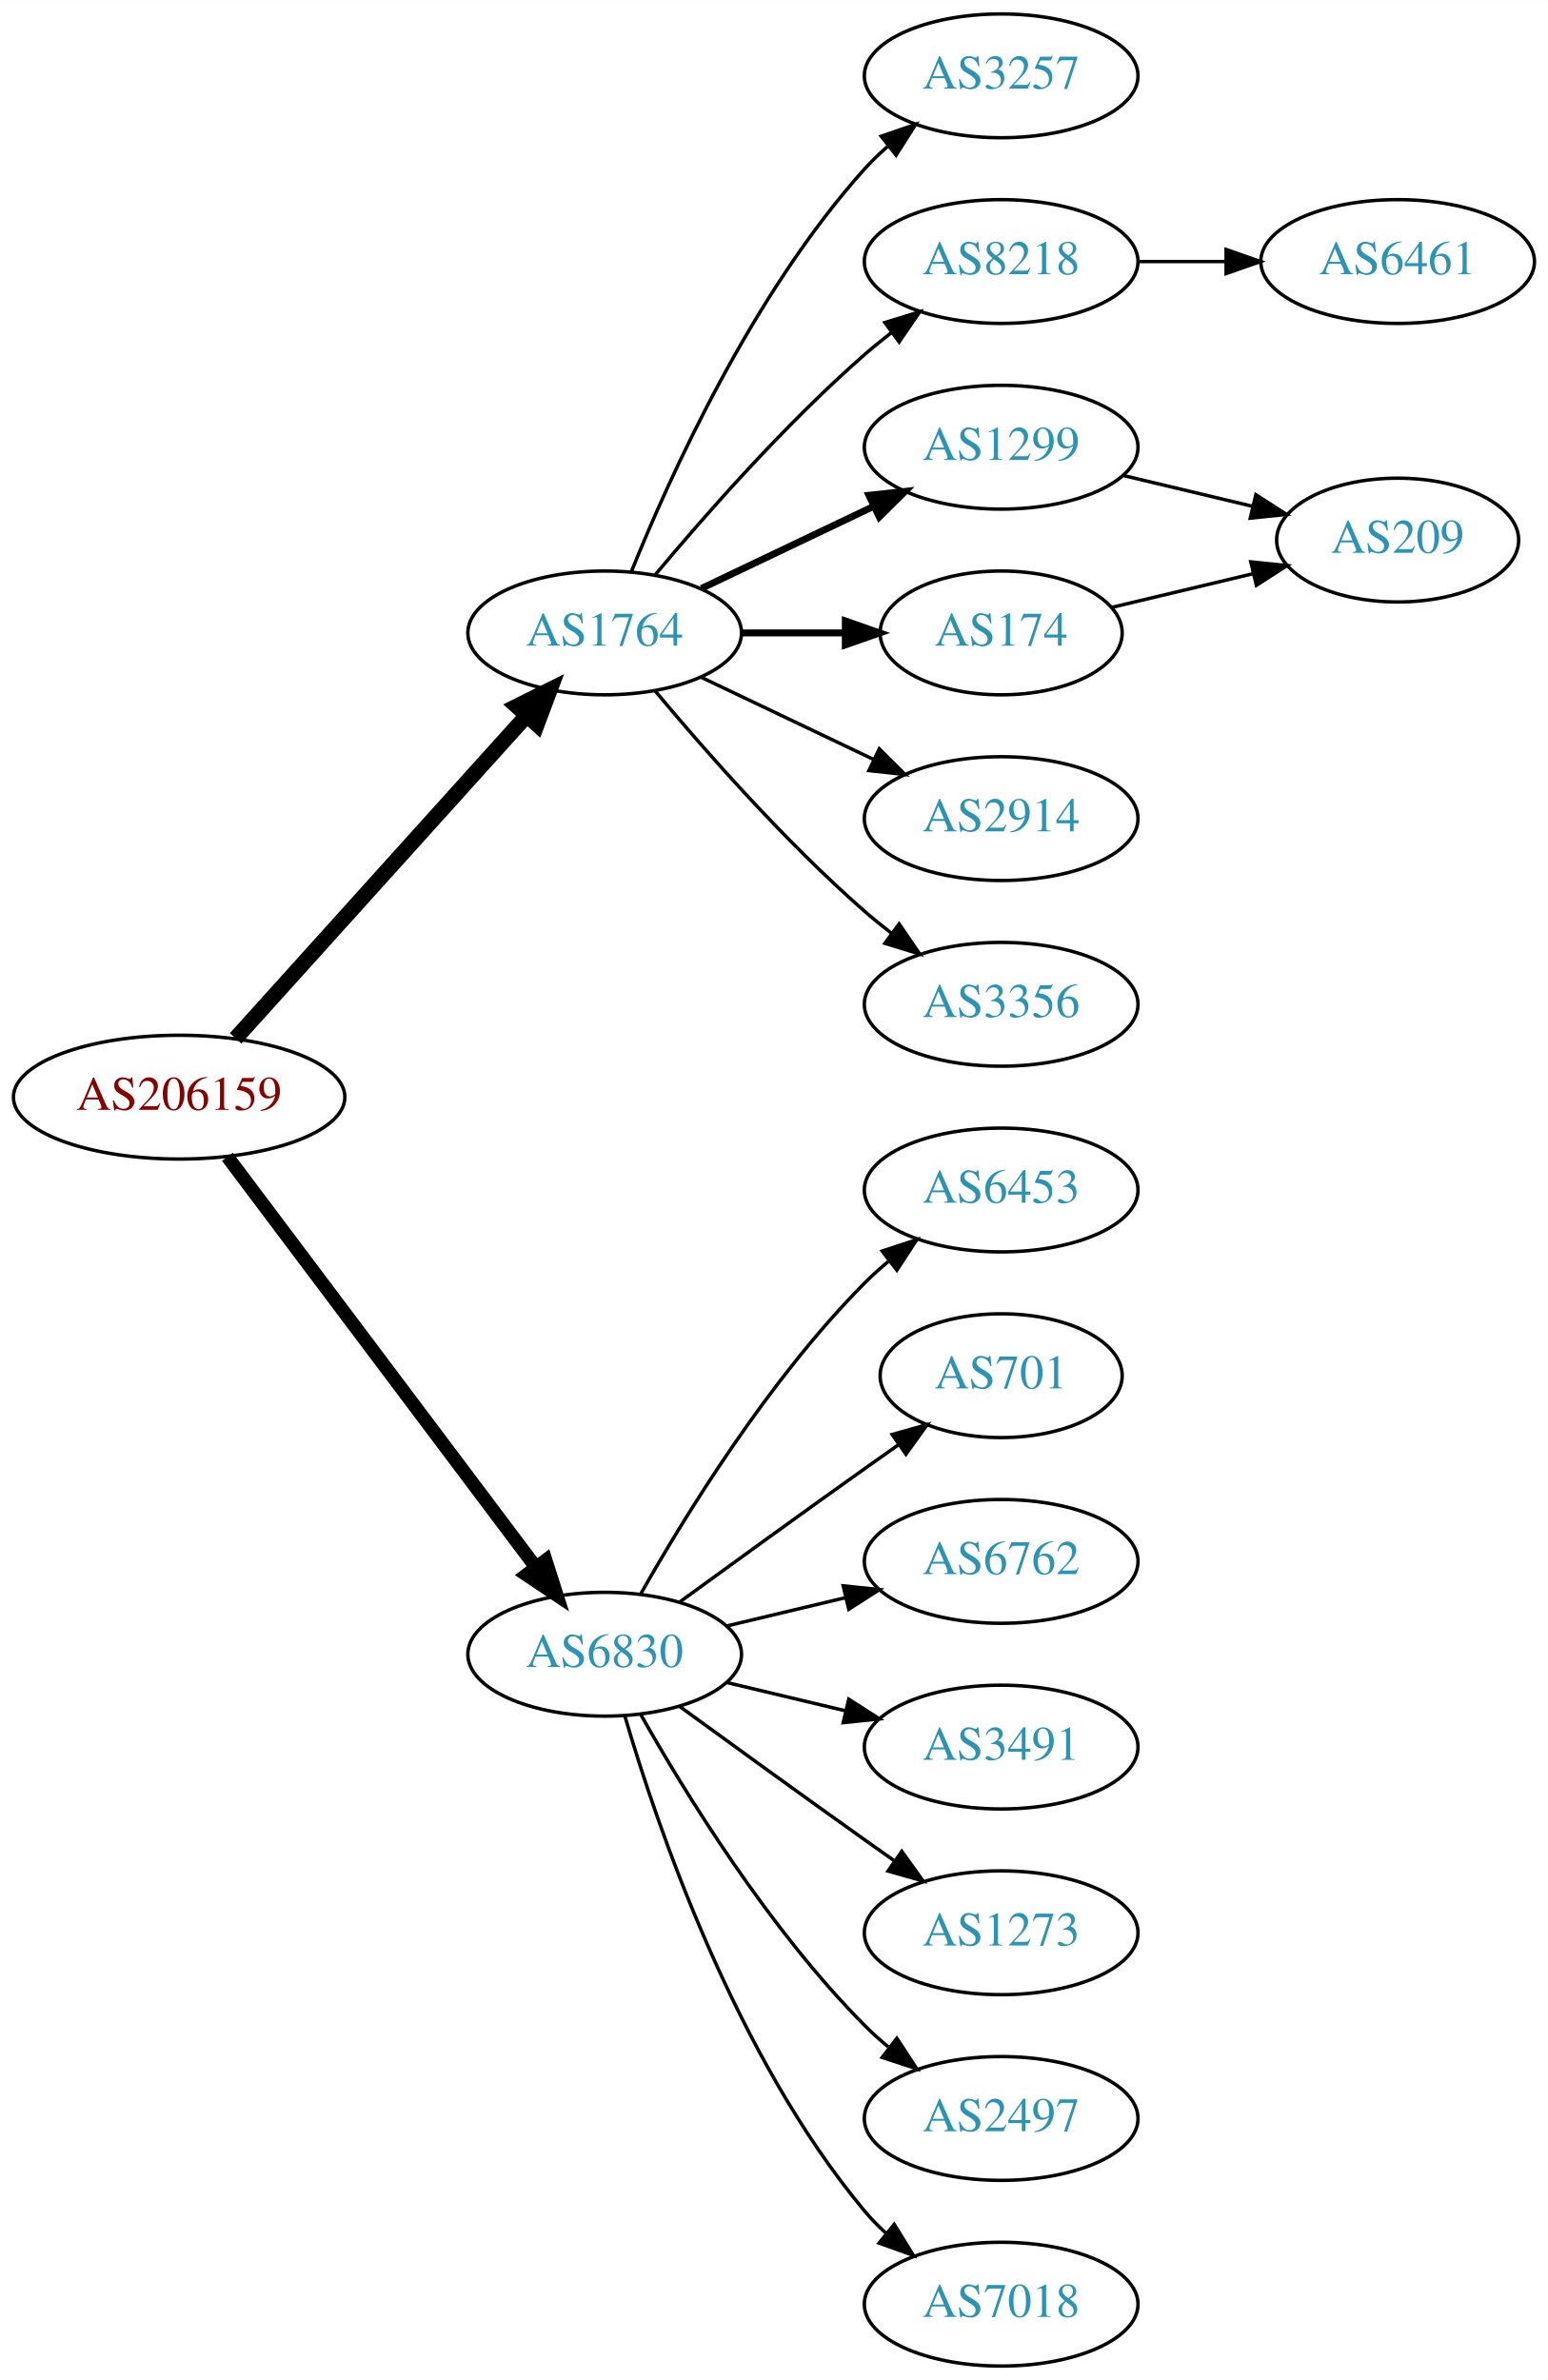
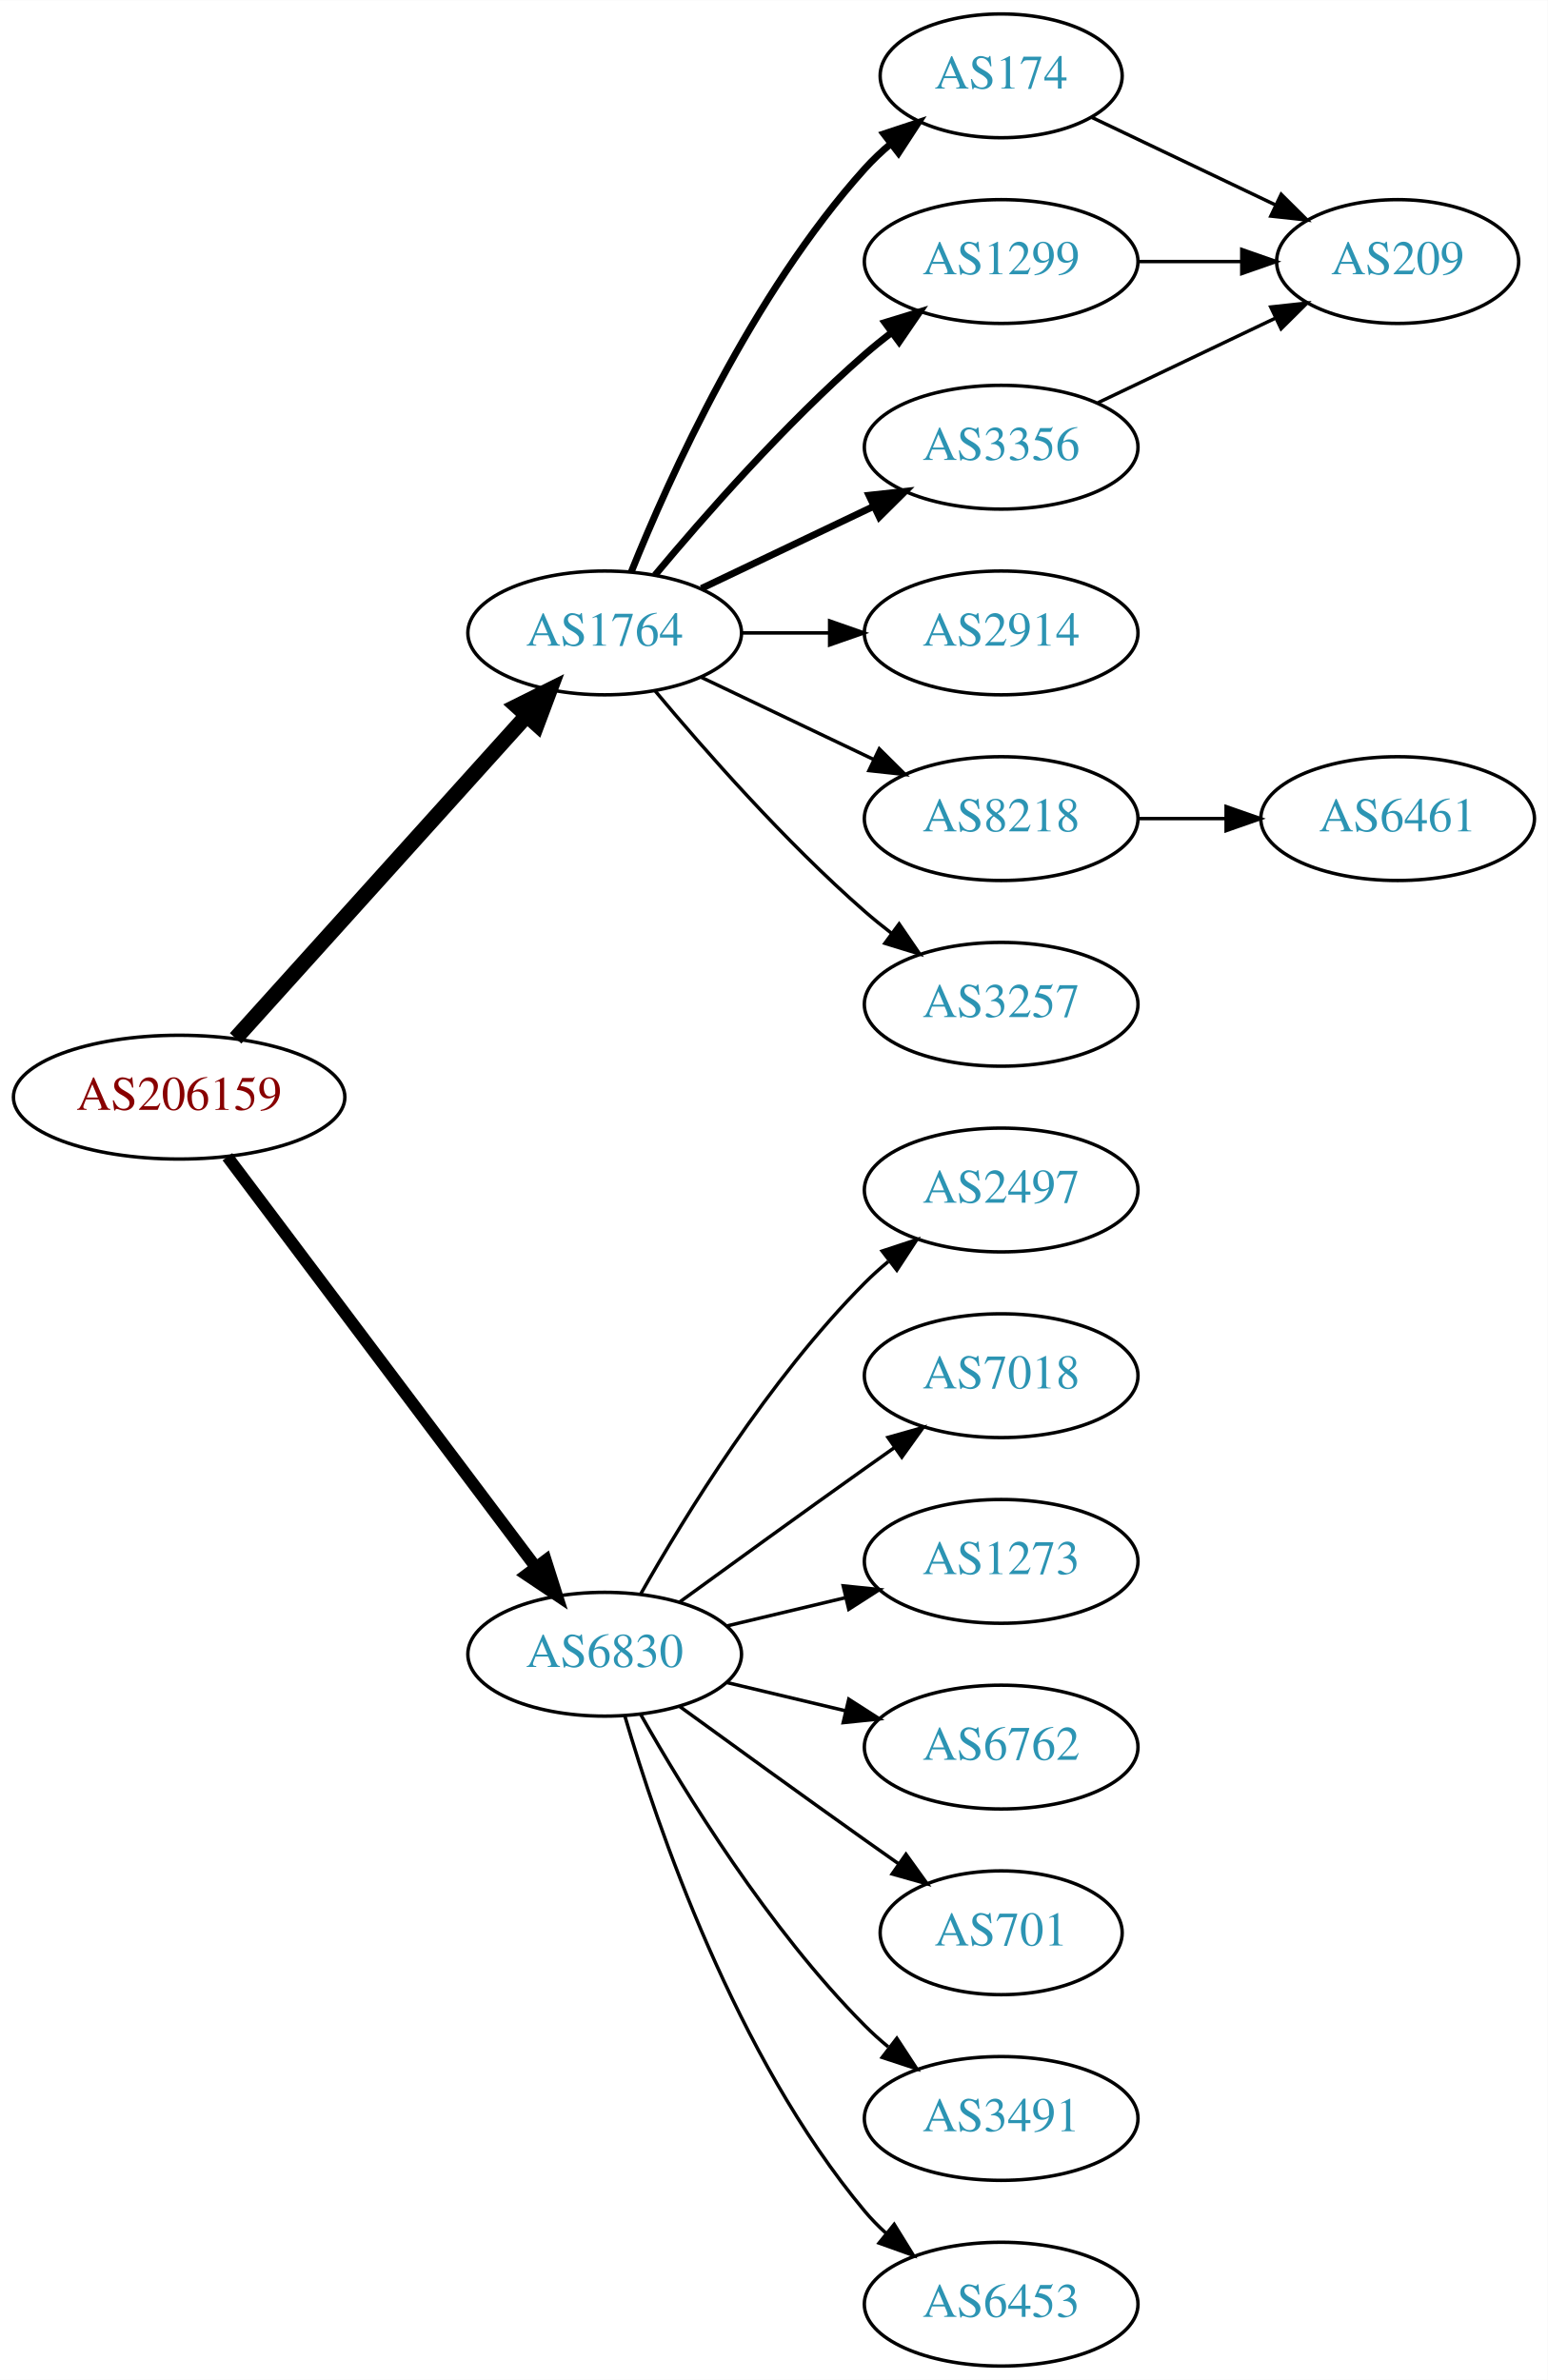
<svg xmlns="http://www.w3.org/2000/svg" xmlns:xlink="http://www.w3.org/1999/xlink" width="450pt" height="692pt" viewBox="0.00 0.00 450.07 692.00">
  <g id="graph0" class="graph" transform="scale(1 1) rotate(0) translate(4 688)">
    <polygon fill="white" stroke="none" points="-4,4 -4,-688 446.07,-688 446.07,4 -4,4" />
    <g id="node1" class="node">
      <g id="a_node1">
        <a xlink:href="/asn/206159" xlink:title="AS206159 ~ VAO-AS [AT]">
          <ellipse fill="#ffffff" stroke="black" cx="48.096" cy="-369" rx="48.192" ry="18" />
          <text text-anchor="middle" x="48.096" y="-365.3" font-family="Times,serif" font-size="14.00" fill="#880000">AS206159</text>
        </a>
      </g>
    </g>
    <g id="node2" class="node">
      <g id="a_node2">
        <a xlink:href="/asn/1764" xlink:title="AS1764 ~ NEXTLAYER-AS [AT]">
          <ellipse fill="#ffffff" stroke="black" cx="171.838" cy="-504" rx="39.794" ry="18" />
          <text text-anchor="middle" x="171.838" y="-500.3" font-family="Times,serif" font-size="14.00" fill="#2c94b3">AS1764</text>
        </a>
      </g>
    </g>
    <g id="edge1" class="edge">
      <path fill="none" stroke="black" stroke-width="4.5" d="M64.514,-386.098C85.945,-409.862 124.837,-452.99 149.174,-479.977" />
      <polygon fill="black" stroke="black" stroke-width="4.5" points="146.304,-482.674 155.925,-487.463 152.152,-477.4 146.304,-482.674" />
    </g>
    <g id="node3" class="node">
      <g id="a_node3">
        <a xlink:href="/asn/6830" xlink:title="AS6830 ~ LGI-UPC [AT]">
          <ellipse fill="#ffffff" stroke="black" cx="171.838" cy="-207" rx="39.794" ry="18" />
          <text text-anchor="middle" x="171.838" y="-203.3" font-family="Times,serif" font-size="14.00" fill="#2c94b3">AS6830</text>
        </a>
      </g>
    </g>
    <g id="edge2" class="edge">
-       <path fill="none" stroke="black" stroke-width="3.938" d="M62.124,-351.663C83.634,-323.04 126.675,-265.767 151.664,-232.514" />
-       <polygon fill="black" stroke="black" stroke-width="3.938" points="154.693,-234.309 157.903,-224.212 149.097,-230.104 154.693,-234.309" />
+       <path fill="none" stroke="black" stroke-width="3.5" d="M62.124,-351.663C83.634,-323.04 126.675,-265.767 151.664,-232.514" />
+       <polygon fill="black" stroke="black" stroke-width="3.5" points="154.693,-234.309 157.903,-224.212 149.097,-230.104 154.693,-234.309" />
    </g>
    <g id="node4" class="node">
      <g id="a_node4">
-         <a xlink:href="/asn/3257" xlink:title="AS3257 ~ GTT [DE]">
-           <ellipse fill="#ffffff" stroke="black" cx="287.131" cy="-666" rx="39.794" ry="18" />
-           <text text-anchor="middle" x="287.131" y="-662.3" font-family="Times,serif" font-size="14.00" fill="#2c94b3">AS3257</text>
+         <a xlink:href="/asn/174" xlink:title="AS174 ~ Cogent Communications [US]">
+           <ellipse fill="#ffffff" stroke="black" cx="287.131" cy="-666" rx="35.194" ry="18" />
+           <text text-anchor="middle" x="287.131" y="-662.3" font-family="Times,serif" font-size="14.00" fill="#2c94b3">AS174</text>
        </a>
      </g>
    </g>
    <g id="edge3" class="edge">
-       <path fill="none" stroke="black" d="M179.586,-521.787C190.637,-549.243 214.69,-602.578 247.484,-639 249.487,-641.224 251.706,-643.363 254.038,-645.397" />
-       <polygon fill="black" stroke="black" points="252.236,-648.433 262.257,-651.873 256.569,-642.935 252.236,-648.433" />
+       <path fill="none" stroke="black" stroke-width="2" d="M179.586,-521.787C190.637,-549.243 214.69,-602.578 247.484,-639 249.8,-641.572 252.405,-644.03 255.14,-646.343" />
+       <polygon fill="black" stroke="black" stroke-width="2" points="253.006,-649.117 263.064,-652.448 257.279,-643.572 253.006,-649.117" />
    </g>
    <g id="node5" class="node">
      <g id="a_node5">
-         <a xlink:href="/asn/8218" xlink:title="AS8218 ~ legacy Neotelecoms [FR]">
+         <a xlink:href="/asn/1299" xlink:title="AS1299 ~ Telia Carrier [EU]">
          <ellipse fill="#ffffff" stroke="black" cx="287.131" cy="-612" rx="39.794" ry="18" />
-           <text text-anchor="middle" x="287.131" y="-608.3" font-family="Times,serif" font-size="14.00" fill="#2c94b3">AS8218</text>
+           <text text-anchor="middle" x="287.131" y="-608.3" font-family="Times,serif" font-size="14.00" fill="#2c94b3">AS1299</text>
        </a>
      </g>
    </g>
    <g id="edge4" class="edge">
-       <path fill="none" stroke="black" d="M186.468,-520.817C200.751,-537.929 224.297,-564.745 247.484,-585 249.95,-587.154 252.589,-589.294 255.286,-591.372" />
-       <polygon fill="black" stroke="black" points="253.311,-594.264 263.44,-597.37 257.459,-588.625 253.311,-594.264" />
+       <path fill="none" stroke="black" stroke-width="2" d="M186.468,-520.817C200.751,-537.929 224.297,-564.745 247.484,-585 249.95,-587.154 252.589,-589.294 255.286,-591.372" />
+       <polygon fill="black" stroke="black" stroke-width="2" points="253.311,-594.264 263.44,-597.37 257.459,-588.625 253.311,-594.264" />
    </g>
    <g id="node6" class="node">
      <g id="a_node6">
-         <a xlink:href="/asn/1299" xlink:title="AS1299 ~ Telia Carrier [EU]">
+         <a xlink:href="/asn/3356" xlink:title="AS3356 ~ Level 3 Parent, LLC [US]">
          <ellipse fill="#ffffff" stroke="black" cx="287.131" cy="-558" rx="39.794" ry="18" />
-           <text text-anchor="middle" x="287.131" y="-554.3" font-family="Times,serif" font-size="14.00" fill="#2c94b3">AS1299</text>
+           <text text-anchor="middle" x="287.131" y="-554.3" font-family="Times,serif" font-size="14.00" fill="#2c94b3">AS3356</text>
        </a>
      </g>
    </g>
    <g id="edge5" class="edge">
      <path fill="none" stroke="black" stroke-width="2" d="M199.974,-516.934C214.968,-524.081 233.789,-533.052 250.013,-540.785" />
      <polygon fill="black" stroke="black" stroke-width="2" points="248.683,-544.028 259.216,-545.171 251.695,-537.709 248.683,-544.028" />
    </g>
    <g id="node7" class="node">
      <g id="a_node7">
-         <a xlink:href="/asn/174" xlink:title="AS174 ~ Cogent Communications [US]">
-           <ellipse fill="#ffffff" stroke="black" cx="287.131" cy="-504" rx="35.194" ry="18" />
-           <text text-anchor="middle" x="287.131" y="-500.3" font-family="Times,serif" font-size="14.00" fill="#2c94b3">AS174</text>
+         <a xlink:href="/asn/2914" xlink:title="AS2914 ~ NTT America, Inc. [US]">
+           <ellipse fill="#ffffff" stroke="black" cx="287.131" cy="-504" rx="39.794" ry="18" />
+           <text text-anchor="middle" x="287.131" y="-500.3" font-family="Times,serif" font-size="14.00" fill="#2c94b3">AS2914</text>
        </a>
      </g>
    </g>
    <g id="edge6" class="edge">
-       <path fill="none" stroke="black" stroke-width="2" d="M211.51,-504C221.215,-504 231.706,-504 241.669,-504" />
-       <polygon fill="black" stroke="black" stroke-width="2" points="241.805,-507.5 251.805,-504 241.805,-500.5 241.805,-507.5" />
+       <path fill="none" stroke="black" d="M211.51,-504C219.713,-504 228.477,-504 237.009,-504" />
+       <polygon fill="black" stroke="black" points="237.248,-507.5 247.248,-504 237.248,-500.5 237.248,-507.5" />
    </g>
    <g id="node8" class="node">
      <g id="a_node8">
-         <a xlink:href="/asn/2914" xlink:title="AS2914 ~ NTT America, Inc. [US]">
+         <a xlink:href="/asn/8218" xlink:title="AS8218 ~ legacy Neotelecoms [FR]">
          <ellipse fill="#ffffff" stroke="black" cx="287.131" cy="-450" rx="39.794" ry="18" />
-           <text text-anchor="middle" x="287.131" y="-446.3" font-family="Times,serif" font-size="14.00" fill="#2c94b3">AS2914</text>
+           <text text-anchor="middle" x="287.131" y="-446.3" font-family="Times,serif" font-size="14.00" fill="#2c94b3">AS8218</text>
        </a>
      </g>
    </g>
    <g id="edge7" class="edge">
      <path fill="none" stroke="black" d="M199.974,-491.066C214.968,-483.919 233.789,-474.948 250.013,-467.215" />
      <polygon fill="black" stroke="black" points="251.695,-470.291 259.216,-462.829 248.683,-463.972 251.695,-470.291" />
    </g>
    <g id="node9" class="node">
      <g id="a_node9">
-         <a xlink:href="/asn/3356" xlink:title="AS3356 ~ Level 3 Parent, LLC [US]">
+         <a xlink:href="/asn/3257" xlink:title="AS3257 ~ GTT [DE]">
          <ellipse fill="#ffffff" stroke="black" cx="287.131" cy="-396" rx="39.794" ry="18" />
-           <text text-anchor="middle" x="287.131" y="-392.3" font-family="Times,serif" font-size="14.00" fill="#2c94b3">AS3356</text>
+           <text text-anchor="middle" x="287.131" y="-392.3" font-family="Times,serif" font-size="14.00" fill="#2c94b3">AS3257</text>
        </a>
      </g>
    </g>
    <g id="edge8" class="edge">
      <path fill="none" stroke="black" d="M186.468,-487.183C200.751,-470.071 224.297,-443.255 247.484,-423 249.95,-420.846 252.589,-418.706 255.286,-416.628" />
      <polygon fill="black" stroke="black" points="257.459,-419.375 263.44,-410.63 253.311,-413.736 257.459,-419.375" />
    </g>
    <g id="node12" class="node">
      <g id="a_node12">
-         <a xlink:href="/asn/6453" xlink:title="AS6453 ~ TATA COMMUNICATIONS (AMERICA) INC [US]">
+         <a xlink:href="/asn/2497" xlink:title="AS2497 ~ Internet Initiative Japan Inc. [JP]">
          <ellipse fill="#ffffff" stroke="black" cx="287.131" cy="-342" rx="39.794" ry="18" />
-           <text text-anchor="middle" x="287.131" y="-338.3" font-family="Times,serif" font-size="14.00" fill="#2c94b3">AS6453</text>
-         </a>
-       </g>
-     </g>
-     <g id="edge12" class="edge">
+           <text text-anchor="middle" x="287.131" y="-338.3" font-family="Times,serif" font-size="14.00" fill="#2c94b3">AS2497</text>
+         </a>
+       </g>
+     </g>
+     <g id="edge13" class="edge">
      <path fill="none" stroke="black" d="M182.298,-224.49C195.08,-247.096 219.512,-286.886 247.484,-315 249.595,-317.121 251.891,-319.188 254.277,-321.171" />
      <polygon fill="black" stroke="black" points="252.529,-324.242 262.592,-327.556 256.792,-318.69 252.529,-324.242" />
    </g>
    <g id="node13" class="node">
      <g id="a_node13">
-         <a xlink:href="/asn/701" xlink:title="AS701 ~ UUNET [US]">
-           <ellipse fill="#ffffff" stroke="black" cx="287.131" cy="-288" rx="35.194" ry="18" />
-           <text text-anchor="middle" x="287.131" y="-284.3" font-family="Times,serif" font-size="14.00" fill="#2c94b3">AS701</text>
-         </a>
-       </g>
-     </g>
-     <g id="edge13" class="edge">
-       <path fill="none" stroke="black" d="M193.686,-222.222C208.62,-233.091 229.234,-248.025 247.484,-261 250.695,-263.282 254.064,-265.661 257.418,-268.018" />
-       <polygon fill="black" stroke="black" points="255.43,-270.899 265.629,-273.77 259.447,-265.166 255.43,-270.899" />
+         <a xlink:href="/asn/7018" xlink:title="AS7018 ~ AT&amp;T Services, Inc. [US]">
+           <ellipse fill="#ffffff" stroke="black" cx="287.131" cy="-288" rx="39.794" ry="18" />
+           <text text-anchor="middle" x="287.131" y="-284.3" font-family="Times,serif" font-size="14.00" fill="#2c94b3">AS7018</text>
+         </a>
+       </g>
+     </g>
+     <g id="edge14" class="edge">
+       <path fill="none" stroke="black" d="M193.686,-222.222C208.62,-233.091 229.234,-248.025 247.484,-261 250.305,-263.005 253.248,-265.085 256.196,-267.159" />
+       <polygon fill="black" stroke="black" points="254.223,-270.05 264.421,-272.926 258.242,-264.319 254.223,-270.05" />
    </g>
    <g id="node14" class="node">
      <g id="a_node14">
-         <a xlink:href="/asn/6762" xlink:title="AS6762 ~ TELECOM ITALIA SPARKLE S.p.A. [IT]">
+         <a xlink:href="/asn/1273" xlink:title="AS1273 ~ Vodafone Group PLC [EU]">
          <ellipse fill="#ffffff" stroke="black" cx="287.131" cy="-234" rx="39.794" ry="18" />
-           <text text-anchor="middle" x="287.131" y="-230.3" font-family="Times,serif" font-size="14.00" fill="#2c94b3">AS6762</text>
-         </a>
-       </g>
-     </g>
-     <g id="edge14" class="edge">
+           <text text-anchor="middle" x="287.131" y="-230.3" font-family="Times,serif" font-size="14.00" fill="#2c94b3">AS1273</text>
+         </a>
+       </g>
+     </g>
+     <g id="edge15" class="edge">
      <path fill="none" stroke="black" d="M207.445,-215.248C218.316,-217.838 230.471,-220.735 241.913,-223.462" />
      <polygon fill="black" stroke="black" points="241.197,-226.889 251.736,-225.803 242.819,-220.08 241.197,-226.889" />
    </g>
    <g id="node15" class="node">
      <g id="a_node15">
-         <a xlink:href="/asn/3491" xlink:title="AS3491 ~ PCCW Global, Inc. [US]">
+         <a xlink:href="/asn/6762" xlink:title="AS6762 ~ TELECOM ITALIA SPARKLE S.p.A. [IT]">
          <ellipse fill="#ffffff" stroke="black" cx="287.131" cy="-180" rx="39.794" ry="18" />
-           <text text-anchor="middle" x="287.131" y="-176.3" font-family="Times,serif" font-size="14.00" fill="#2c94b3">AS3491</text>
-         </a>
-       </g>
-     </g>
-     <g id="edge15" class="edge">
+           <text text-anchor="middle" x="287.131" y="-176.3" font-family="Times,serif" font-size="14.00" fill="#2c94b3">AS6762</text>
+         </a>
+       </g>
+     </g>
+     <g id="edge16" class="edge">
      <path fill="none" stroke="black" d="M207.445,-198.752C218.316,-196.162 230.471,-193.265 241.913,-190.538" />
      <polygon fill="black" stroke="black" points="242.819,-193.92 251.736,-188.197 241.197,-187.111 242.819,-193.92" />
    </g>
    <g id="node16" class="node">
      <g id="a_node16">
-         <a xlink:href="/asn/1273" xlink:title="AS1273 ~ Vodafone Group PLC [EU]">
-           <ellipse fill="#ffffff" stroke="black" cx="287.131" cy="-126" rx="39.794" ry="18" />
-           <text text-anchor="middle" x="287.131" y="-122.3" font-family="Times,serif" font-size="14.00" fill="#2c94b3">AS1273</text>
-         </a>
-       </g>
-     </g>
-     <g id="edge16" class="edge">
-       <path fill="none" stroke="black" d="M193.686,-191.778C208.62,-180.909 229.234,-165.975 247.484,-153 250.305,-150.995 253.248,-148.915 256.196,-146.841" />
-       <polygon fill="black" stroke="black" points="258.242,-149.681 264.421,-141.074 254.223,-143.95 258.242,-149.681" />
+         <a xlink:href="/asn/701" xlink:title="AS701 ~ UUNET [US]">
+           <ellipse fill="#ffffff" stroke="black" cx="287.131" cy="-126" rx="35.194" ry="18" />
+           <text text-anchor="middle" x="287.131" y="-122.3" font-family="Times,serif" font-size="14.00" fill="#2c94b3">AS701</text>
+         </a>
+       </g>
+     </g>
+     <g id="edge17" class="edge">
+       <path fill="none" stroke="black" d="M193.686,-191.778C208.62,-180.909 229.234,-165.975 247.484,-153 250.695,-150.718 254.064,-148.339 257.418,-145.982" />
+       <polygon fill="black" stroke="black" points="259.447,-148.834 265.629,-140.23 255.43,-143.101 259.447,-148.834" />
    </g>
    <g id="node17" class="node">
      <g id="a_node17">
-         <a xlink:href="/asn/2497" xlink:title="AS2497 ~ Internet Initiative Japan Inc. [JP]">
+         <a xlink:href="/asn/3491" xlink:title="AS3491 ~ PCCW Global, Inc. [US]">
          <ellipse fill="#ffffff" stroke="black" cx="287.131" cy="-72" rx="39.794" ry="18" />
-           <text text-anchor="middle" x="287.131" y="-68.3" font-family="Times,serif" font-size="14.00" fill="#2c94b3">AS2497</text>
-         </a>
-       </g>
-     </g>
-     <g id="edge17" class="edge">
+           <text text-anchor="middle" x="287.131" y="-68.3" font-family="Times,serif" font-size="14.00" fill="#2c94b3">AS3491</text>
+         </a>
+       </g>
+     </g>
+     <g id="edge18" class="edge">
      <path fill="none" stroke="black" d="M182.298,-189.51C195.08,-166.904 219.512,-127.114 247.484,-99 249.595,-96.879 251.891,-94.812 254.277,-92.829" />
      <polygon fill="black" stroke="black" points="256.792,-95.31 262.592,-86.444 252.529,-89.758 256.792,-95.31" />
    </g>
    <g id="node18" class="node">
      <g id="a_node18">
-         <a xlink:href="/asn/7018" xlink:title="AS7018 ~ AT&amp;T Services, Inc. [US]">
+         <a xlink:href="/asn/6453" xlink:title="AS6453 ~ TATA COMMUNICATIONS (AMERICA) INC [US]">
          <ellipse fill="#ffffff" stroke="black" cx="287.131" cy="-18" rx="39.794" ry="18" />
-           <text text-anchor="middle" x="287.131" y="-14.3" font-family="Times,serif" font-size="14.00" fill="#2c94b3">AS7018</text>
-         </a>
-       </g>
-     </g>
-     <g id="edge18" class="edge">
+           <text text-anchor="middle" x="287.131" y="-14.3" font-family="Times,serif" font-size="14.00" fill="#2c94b3">AS6453</text>
+         </a>
+       </g>
+     </g>
+     <g id="edge19" class="edge">
      <path fill="none" stroke="black" d="M177.712,-188.998C187.026,-157.156 209.843,-90.019 247.484,-45 249.355,-42.763 251.453,-40.626 253.679,-38.604" />
      <polygon fill="black" stroke="black" points="256.026,-41.208 261.598,-32.196 251.623,-35.766 256.026,-41.208" />
    </g>
    <g id="node10" class="node">
      <g id="a_node10">
-         <a xlink:href="/asn/6461" xlink:title="AS6461 ~ Zayo Bandwidth [US]">
-           <ellipse fill="#ffffff" stroke="black" cx="402.424" cy="-612" rx="39.794" ry="18" />
-           <text text-anchor="middle" x="402.424" y="-608.3" font-family="Times,serif" font-size="14.00" fill="#2c94b3">AS6461</text>
+         <a xlink:href="/asn/209" xlink:title="AS209 ~ CenturyLink Communications, LLC [US]">
+           <ellipse fill="#ffffff" stroke="black" cx="402.424" cy="-612" rx="35.194" ry="18" />
+           <text text-anchor="middle" x="402.424" y="-608.3" font-family="Times,serif" font-size="14.00" fill="#2c94b3">AS209</text>
        </a>
      </g>
    </g>
    <g id="edge9" class="edge">
-       <path fill="none" stroke="black" d="M326.803,-612C335.006,-612 343.77,-612 352.302,-612" />
-       <polygon fill="black" stroke="black" points="352.541,-615.5 362.541,-612 352.541,-608.5 352.541,-615.5" />
+       <path fill="none" stroke="black" d="M313.556,-653.881C329.299,-646.378 349.721,-636.644 366.914,-628.449" />
+       <polygon fill="black" stroke="black" points="368.562,-631.54 376.084,-624.078 365.551,-625.221 368.562,-631.54" />
+     </g>
+     <g id="edge10" class="edge">
+       <path fill="none" stroke="black" d="M326.803,-612C336.508,-612 346.999,-612 356.962,-612" />
+       <polygon fill="black" stroke="black" points="357.098,-615.5 367.098,-612 357.098,-608.5 357.098,-615.5" />
+     </g>
+     <g id="edge11" class="edge">
+       <path fill="none" stroke="black" d="M315.267,-570.934C330.699,-578.29 350.185,-587.577 366.72,-595.459" />
+       <polygon fill="black" stroke="black" points="365.529,-598.768 376.062,-599.911 368.54,-592.449 365.529,-598.768" />
    </g>
    <g id="node11" class="node">
      <g id="a_node11">
-         <a xlink:href="/asn/209" xlink:title="AS209 ~ CenturyLink Communications, LLC [US]">
-           <ellipse fill="#ffffff" stroke="black" cx="402.424" cy="-531" rx="35.194" ry="18" />
-           <text text-anchor="middle" x="402.424" y="-527.3" font-family="Times,serif" font-size="14.00" fill="#2c94b3">AS209</text>
-         </a>
-       </g>
-     </g>
-     <g id="edge11" class="edge">
-       <path fill="none" stroke="black" d="M322.738,-549.752C334.533,-546.942 347.837,-543.771 360.105,-540.847" />
-       <polygon fill="black" stroke="black" points="361.194,-544.186 370.11,-538.463 359.571,-537.376 361.194,-544.186" />
-     </g>
-     <g id="edge10" class="edge">
-       <path fill="none" stroke="black" d="M319.389,-511.449C332.019,-514.459 346.773,-517.976 360.259,-521.19" />
-       <polygon fill="black" stroke="black" points="359.729,-524.661 370.268,-523.575 361.352,-517.852 359.729,-524.661" />
+         <a xlink:href="/asn/6461" xlink:title="AS6461 ~ Zayo Bandwidth [US]">
+           <ellipse fill="#ffffff" stroke="black" cx="402.424" cy="-450" rx="39.794" ry="18" />
+           <text text-anchor="middle" x="402.424" y="-446.3" font-family="Times,serif" font-size="14.00" fill="#2c94b3">AS6461</text>
+         </a>
+       </g>
+     </g>
+     <g id="edge12" class="edge">
+       <path fill="none" stroke="black" d="M326.803,-450C335.006,-450 343.77,-450 352.302,-450" />
+       <polygon fill="black" stroke="black" points="352.541,-453.5 362.541,-450 352.541,-446.5 352.541,-453.5" />
    </g>
  </g>
</svg>
